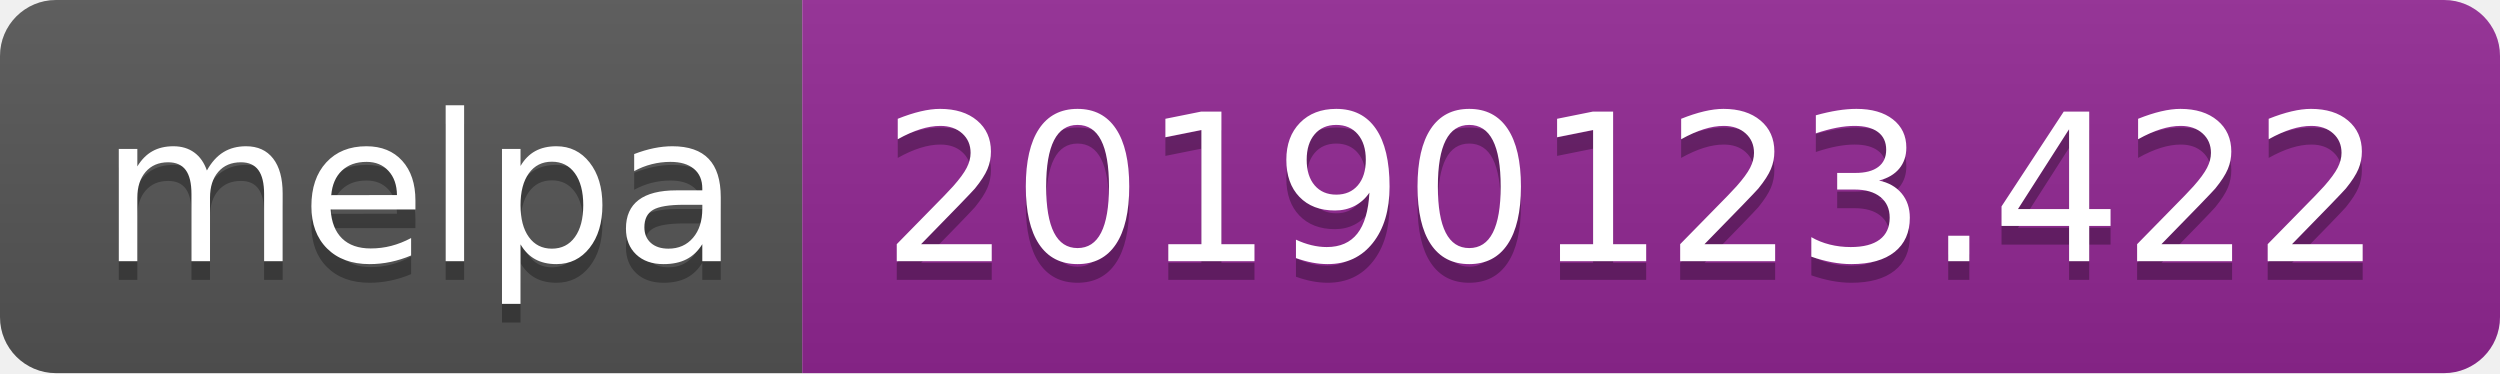
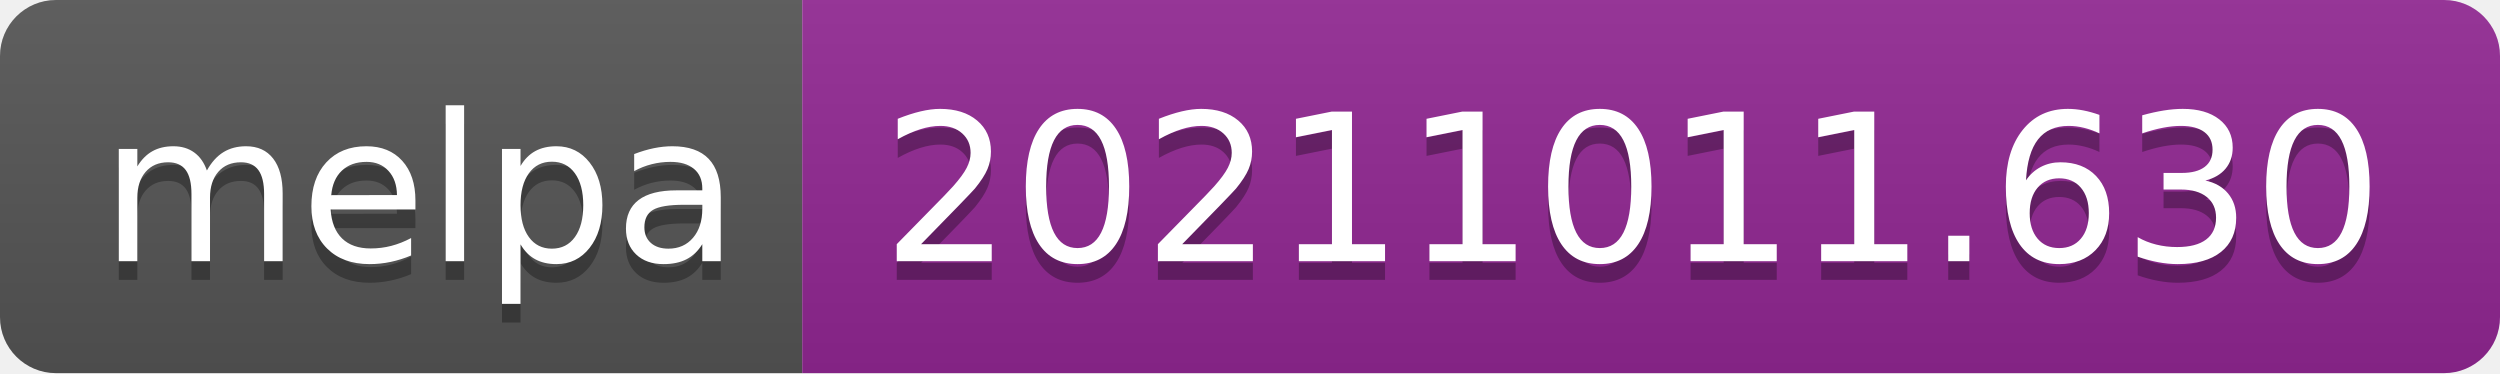
- <svg xmlns="http://www.w3.org/2000/svg" width="134" height="20" role="img" aria-label="melpa: 20190123.422">
+ <svg xmlns="http://www.w3.org/2000/svg" width="134" height="20" role="img" aria-label="melpa: 20211011.630">
  <linearGradient id="s" x2="0" y2="100%">
    <stop offset="0" stop-color="#bbb" stop-opacity=".1" />
    <stop offset="1" stop-opacity=".1" />
  </linearGradient>
  <clipPath id="r">
    <rect width="134" height="20" rx="3" fill="#fff" />
  </clipPath>
  <g clip-path="url(#r)">
    <rect width="43" height="20" fill="#555" />
    <rect x="43" width="91" height="20" fill="#922793" />
    <rect width="134" height="20" fill="url(#s)" />
  </g>
  <g fill="#fff" text-anchor="middle" font-family="Verdana,Geneva,DejaVu Sans,sans-serif" text-rendering="geometricPrecision" font-size="110">
    <text aria-hidden="true" x="225" y="150" fill="#010101" fill-opacity=".3" transform="scale(.1)" textLength="330">melpa</text>
    <text x="225" y="140" transform="scale(.1)" fill="#fff" textLength="330">melpa</text>
-     <text aria-hidden="true" x="875" y="150" fill="#010101" fill-opacity=".3" transform="scale(.1)" textLength="810">20190123.422</text>
-     <text x="875" y="140" transform="scale(.1)" fill="#fff" textLength="810">20190123.422</text>
+     <text aria-hidden="true" x="875" y="150" fill="#010101" fill-opacity=".3" transform="scale(.1)" textLength="810">20211011.630</text>
+     <text x="875" y="140" transform="scale(.1)" fill="#fff" textLength="810">20211011.630</text>
  </g>
</svg>
